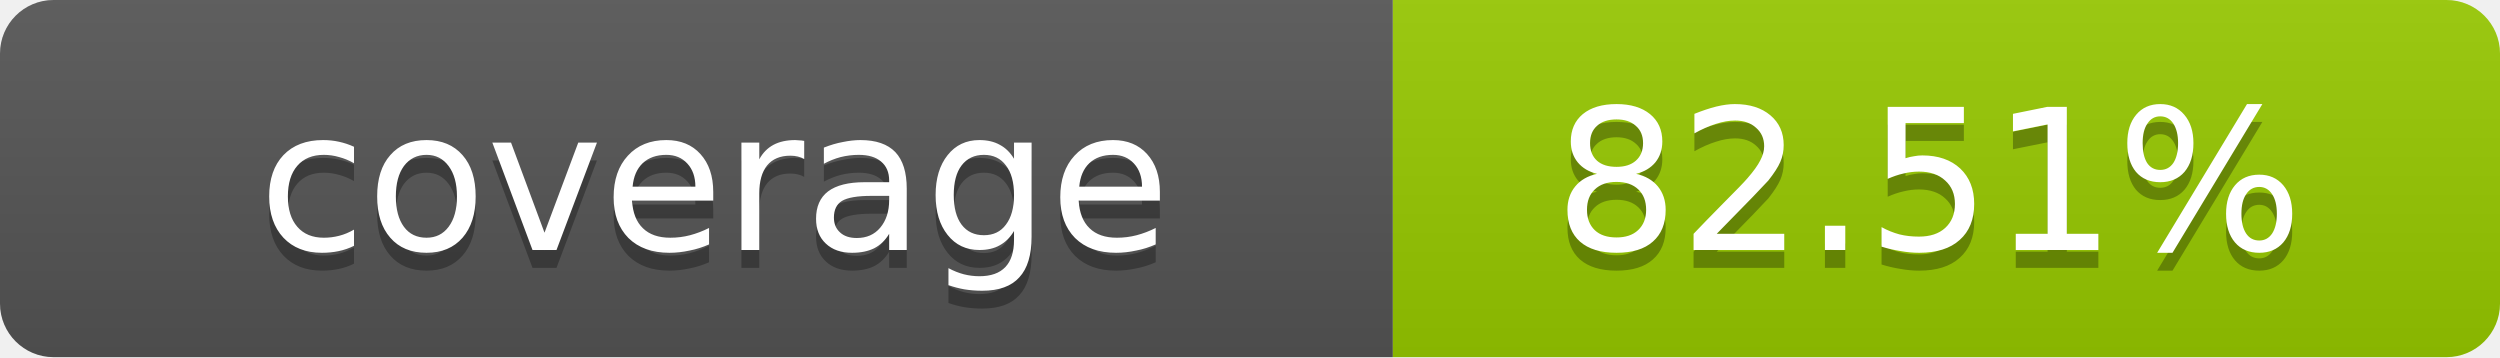
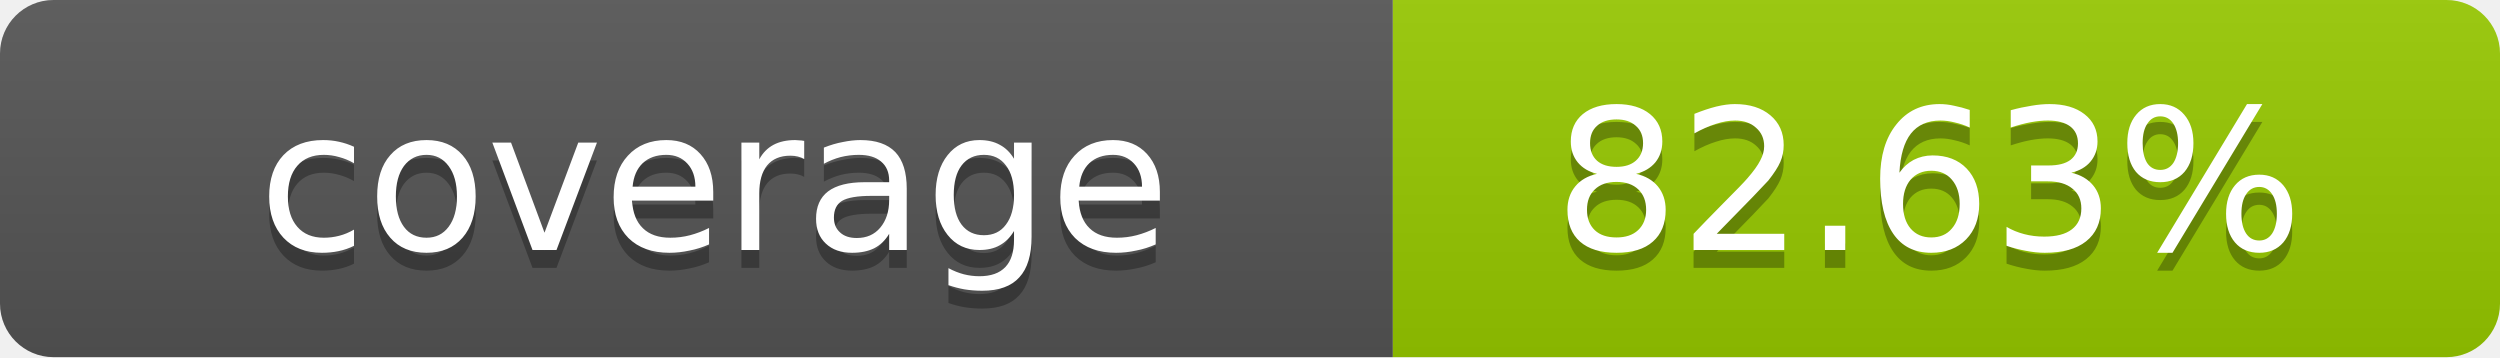
- <svg xmlns="http://www.w3.org/2000/svg" width="140" height="20" role="img" aria-label="coverage: 82.51%">
+ <svg xmlns="http://www.w3.org/2000/svg" width="140" height="20" role="img" aria-label="coverage: 82.63%">
  <linearGradient id="s" x2="0" y2="100%">
    <stop offset="0" stop-color="#bbb" stop-opacity=".1" />
    <stop offset="1" stop-opacity=".1" />
  </linearGradient>
  <clipPath id="r">
    <rect width="140" height="20" rx="3" fill="#fff" />
  </clipPath>
  <g clip-path="url(#r)">
    <rect width="78" height="20" fill="#555" />
    <rect x="78" width="62" height="20" fill="#97CA00" />
    <rect width="140" height="20" fill="url(#s)" />
  </g>
  <g fill="#fff" text-anchor="middle" font-family="Verdana,Geneva,DejaVu Sans,sans-serif" text-rendering="geometricPrecision" font-size="11">
    <text x="40" y="15" fill="#010101" fill-opacity=".3">coverage</text>
    <text x="40" y="14">coverage</text>
-     <text x="108" y="15" fill="#010101" fill-opacity=".3">82.51%</text>
-     <text x="108" y="14">82.51%</text>
+     <text x="108" y="15" fill="#010101" fill-opacity=".3">82.63%</text>
+     <text x="108" y="14">82.63%</text>
  </g>
</svg>
